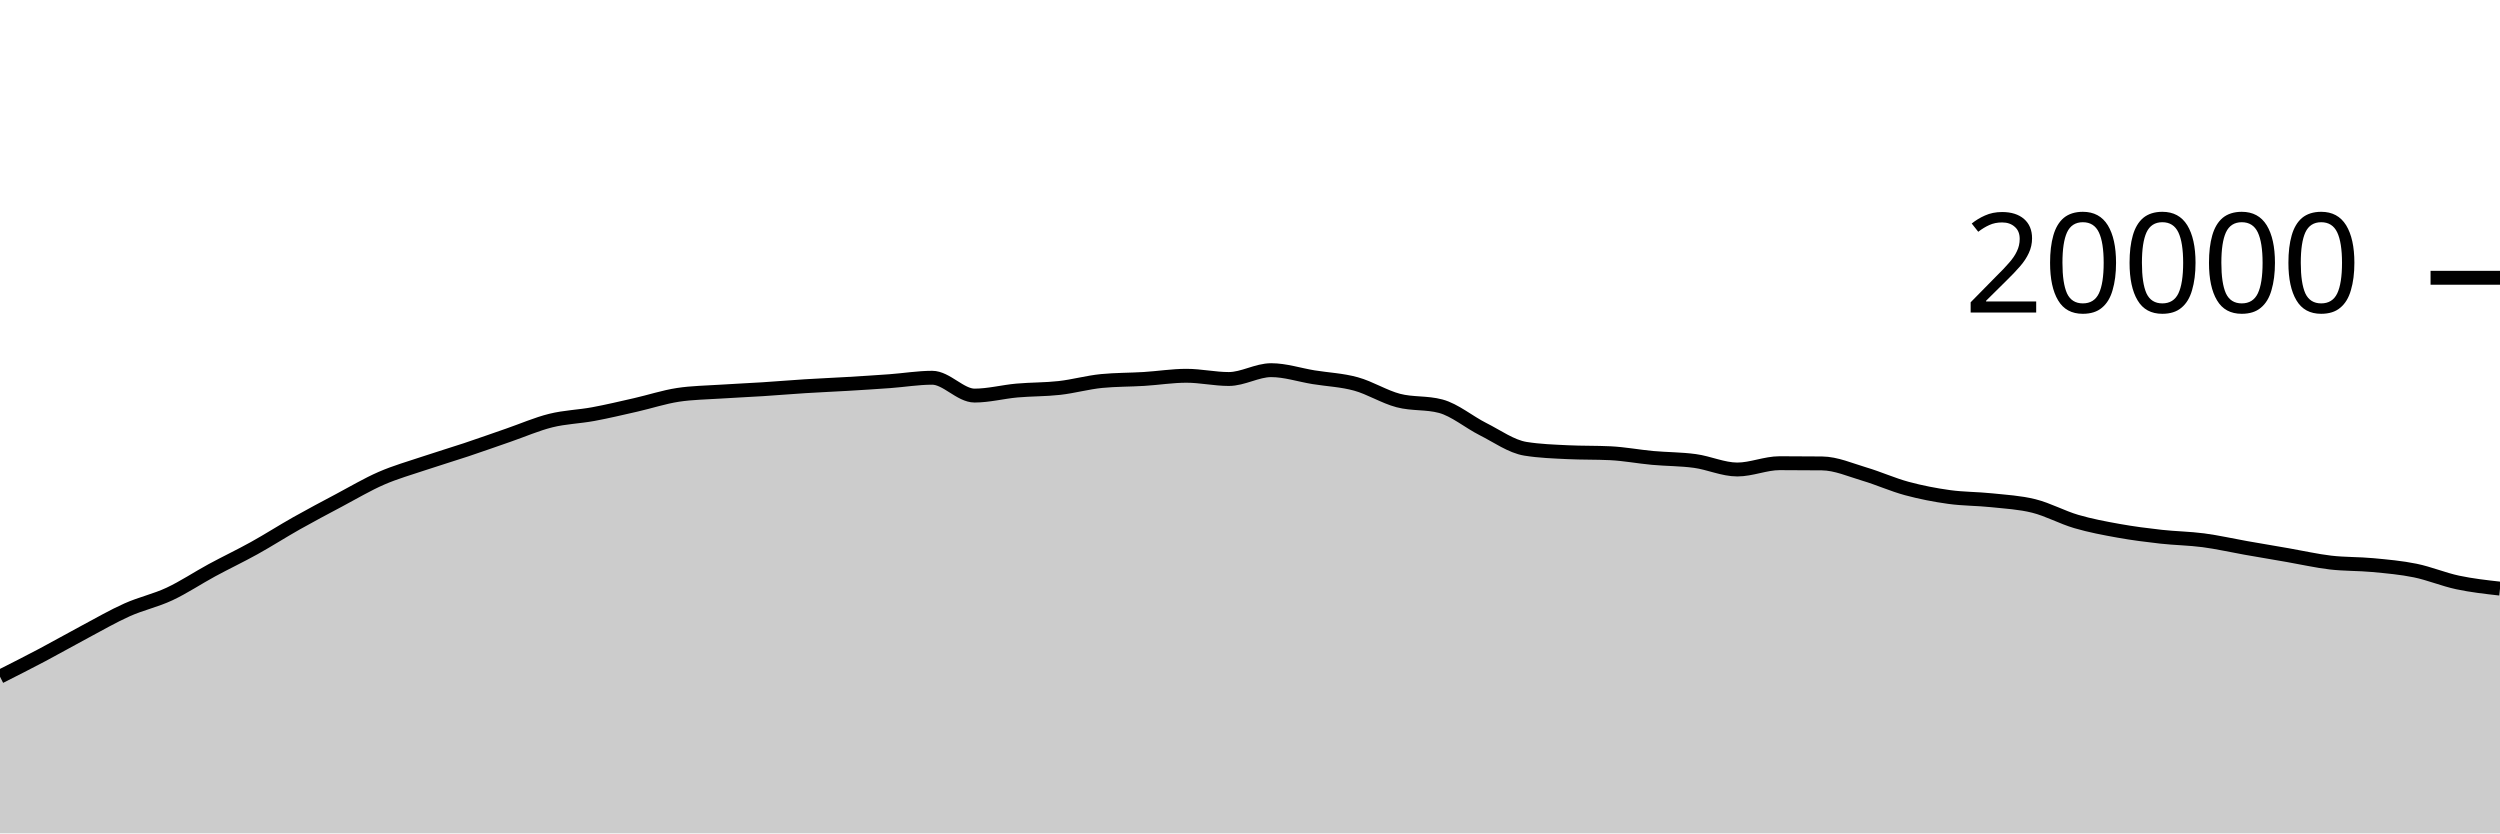
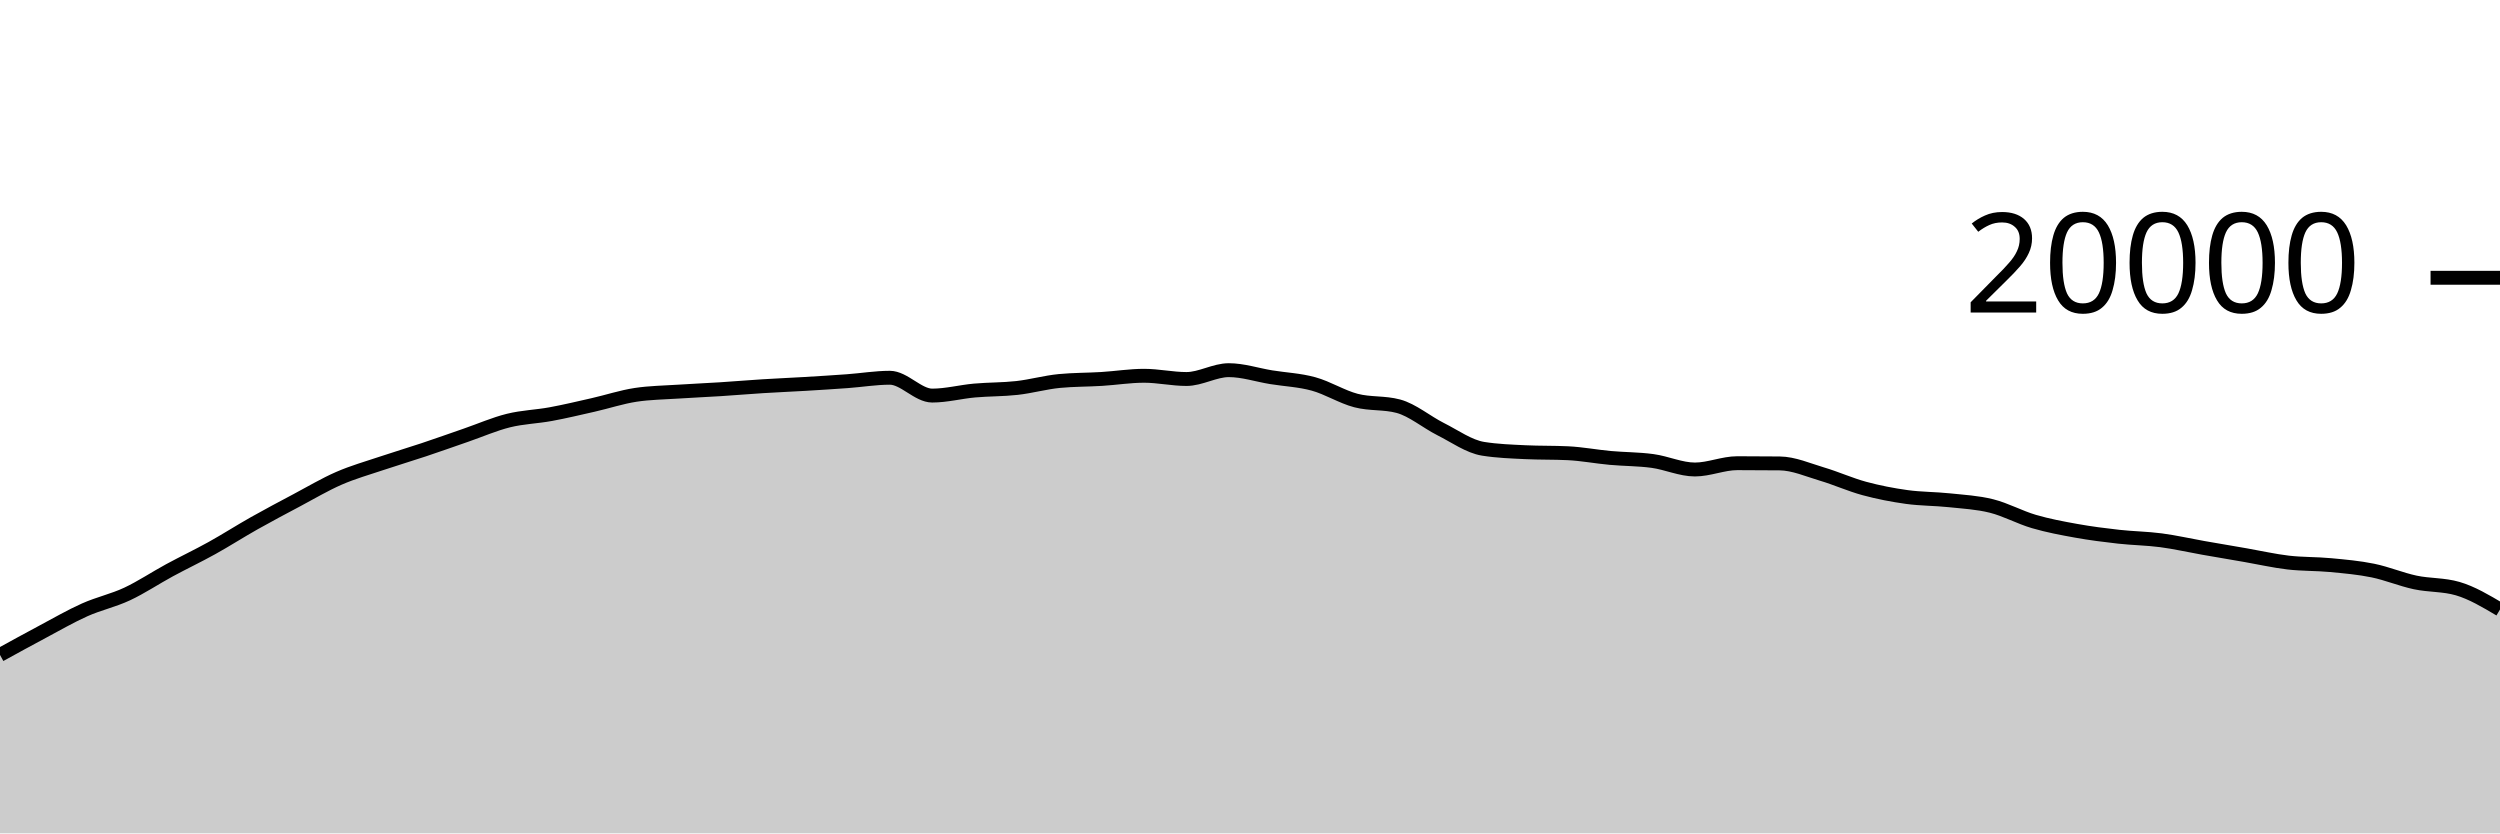
<svg xmlns="http://www.w3.org/2000/svg" viewBox="0 0 180 60">
  <g transform="translate(0,20)">
-     <path class="area" fill="rgba(0, 0, 0, 0.2)" d="M0,28.72C1.017,28.206,2.034,27.692,3.051,27.154C4.068,26.616,5.085,26.035,6.102,25.494C7.119,24.953,8.136,24.362,9.153,23.908C10.169,23.454,11.186,23.243,12.203,22.768C13.22,22.293,14.237,21.611,15.254,21.06C16.271,20.509,17.288,20.028,18.305,19.464C19.322,18.9,20.339,18.247,21.356,17.674C22.373,17.101,23.39,16.564,24.407,16.024C25.424,15.484,26.441,14.879,27.458,14.436C28.475,13.993,29.492,13.708,30.508,13.366C31.525,13.024,32.542,12.723,33.559,12.384C34.576,12.045,35.593,11.681,36.61,11.33C37.627,10.979,38.644,10.532,39.661,10.28C40.678,10.028,41.695,10.004,42.712,9.816C43.729,9.628,44.746,9.385,45.763,9.154C46.78,8.923,47.797,8.585,48.814,8.43C49.831,8.275,50.847,8.266,51.864,8.198C52.881,8.13,53.898,8.089,54.915,8.024C55.932,7.959,56.949,7.872,57.966,7.808C58.983,7.744,60,7.703,61.017,7.642C62.034,7.581,63.051,7.518,64.068,7.444C65.085,7.37,66.102,7.198,67.119,7.198C68.136,7.198,69.153,8.482,70.169,8.482C71.186,8.482,72.203,8.209,73.22,8.118C74.237,8.027,75.254,8.048,76.271,7.934C77.288,7.82,78.305,7.531,79.322,7.432C80.339,7.333,81.356,7.347,82.373,7.284C83.39,7.221,84.407,7.056,85.424,7.056C86.441,7.056,87.458,7.288,88.475,7.288C89.492,7.288,90.508,6.652,91.525,6.652C92.542,6.652,93.559,6.995,94.576,7.16C95.593,7.325,96.61,7.364,97.627,7.644C98.644,7.924,99.661,8.571,100.678,8.838C101.695,9.105,102.712,8.974,103.729,9.246C104.746,9.518,105.763,10.387,106.78,10.898C107.797,11.409,108.814,12.148,109.831,12.312C110.847,12.476,111.864,12.509,112.881,12.558C113.898,12.607,114.915,12.583,115.932,12.632C116.949,12.681,117.966,12.877,118.983,12.97C120,13.063,121.017,13.051,122.034,13.19C123.051,13.329,124.068,13.804,125.085,13.804C126.102,13.804,127.119,13.35,128.136,13.35C129.153,13.35,130.169,13.355,131.186,13.366C132.203,13.377,133.22,13.833,134.237,14.134C135.254,14.435,136.271,14.897,137.288,15.172C138.305,15.447,139.322,15.643,140.339,15.784C141.356,15.925,142.373,15.91,143.39,16.018C144.407,16.126,145.424,16.177,146.441,16.432C147.458,16.687,148.475,17.25,149.492,17.548C150.508,17.846,151.525,18.035,152.542,18.218C153.559,18.401,154.576,18.53,155.593,18.644C156.61,18.758,157.627,18.766,158.644,18.9C159.661,19.034,160.678,19.269,161.695,19.448C162.712,19.627,163.729,19.798,164.746,19.974C165.763,20.15,166.78,20.385,167.797,20.504C168.814,20.623,169.831,20.592,170.847,20.688C171.864,20.784,172.881,20.872,173.898,21.08C174.915,21.288,175.932,21.719,176.949,21.936C177.966,22.153,178.983,22.266,180,22.38L180,40C178.983,40,177.966,40,176.949,40C175.932,40,174.915,40,173.898,40C172.881,40,171.864,40,170.847,40C169.831,40,168.814,40,167.797,40C166.78,40,165.763,40,164.746,40C163.729,40,162.712,40,161.695,40C160.678,40,159.661,40,158.644,40C157.627,40,156.61,40,155.593,40C154.576,40,153.559,40,152.542,40C151.525,40,150.508,40,149.492,40C148.475,40,147.458,40,146.441,40C145.424,40,144.407,40,143.39,40C142.373,40,141.356,40,140.339,40C139.322,40,138.305,40,137.288,40C136.271,40,135.254,40,134.237,40C133.22,40,132.203,40,131.186,40C130.169,40,129.153,40,128.136,40C127.119,40,126.102,40,125.085,40C124.068,40,123.051,40,122.034,40C121.017,40,120,40,118.983,40C117.966,40,116.949,40,115.932,40C114.915,40,113.898,40,112.881,40C111.864,40,110.847,40,109.831,40C108.814,40,107.797,40,106.78,40C105.763,40,104.746,40,103.729,40C102.712,40,101.695,40,100.678,40C99.661,40,98.644,40,97.627,40C96.61,40,95.593,40,94.576,40C93.559,40,92.542,40,91.525,40C90.508,40,89.492,40,88.475,40C87.458,40,86.441,40,85.424,40C84.407,40,83.39,40,82.373,40C81.356,40,80.339,40,79.322,40C78.305,40,77.288,40,76.271,40C75.254,40,74.237,40,73.22,40C72.203,40,71.186,40,70.169,40C69.153,40,68.136,40,67.119,40C66.102,40,65.085,40,64.068,40C63.051,40,62.034,40,61.017,40C60,40,58.983,40,57.966,40C56.949,40,55.932,40,54.915,40C53.898,40,52.881,40,51.864,40C50.847,40,49.831,40,48.814,40C47.797,40,46.78,40,45.763,40C44.746,40,43.729,40,42.712,40C41.695,40,40.678,40,39.661,40C38.644,40,37.627,40,36.61,40C35.593,40,34.576,40,33.559,40C32.542,40,31.525,40,30.508,40C29.492,40,28.475,40,27.458,40C26.441,40,25.424,40,24.407,40C23.39,40,22.373,40,21.356,40C20.339,40,19.322,40,18.305,40C17.288,40,16.271,40,15.254,40C14.237,40,13.22,40,12.203,40C11.186,40,10.169,40,9.153,40C8.136,40,7.119,40,6.102,40C5.085,40,4.068,40,3.051,40C2.034,40,1.017,40,0,40Z" />
-     <path class="line" stroke="black" fill="none" d="M0,28.72C1.017,28.206,2.034,27.692,3.051,27.154C4.068,26.616,5.085,26.035,6.102,25.494C7.119,24.953,8.136,24.362,9.153,23.908C10.169,23.454,11.186,23.243,12.203,22.768C13.22,22.293,14.237,21.611,15.254,21.06C16.271,20.509,17.288,20.028,18.305,19.464C19.322,18.9,20.339,18.247,21.356,17.674C22.373,17.101,23.39,16.564,24.407,16.024C25.424,15.484,26.441,14.879,27.458,14.436C28.475,13.993,29.492,13.708,30.508,13.366C31.525,13.024,32.542,12.723,33.559,12.384C34.576,12.045,35.593,11.681,36.61,11.33C37.627,10.979,38.644,10.532,39.661,10.28C40.678,10.028,41.695,10.004,42.712,9.816C43.729,9.628,44.746,9.385,45.763,9.154C46.78,8.923,47.797,8.585,48.814,8.43C49.831,8.275,50.847,8.266,51.864,8.198C52.881,8.13,53.898,8.089,54.915,8.024C55.932,7.959,56.949,7.872,57.966,7.808C58.983,7.744,60,7.703,61.017,7.642C62.034,7.581,63.051,7.518,64.068,7.444C65.085,7.37,66.102,7.198,67.119,7.198C68.136,7.198,69.153,8.482,70.169,8.482C71.186,8.482,72.203,8.209,73.22,8.118C74.237,8.027,75.254,8.048,76.271,7.934C77.288,7.82,78.305,7.531,79.322,7.432C80.339,7.333,81.356,7.347,82.373,7.284C83.39,7.221,84.407,7.056,85.424,7.056C86.441,7.056,87.458,7.288,88.475,7.288C89.492,7.288,90.508,6.652,91.525,6.652C92.542,6.652,93.559,6.995,94.576,7.16C95.593,7.325,96.61,7.364,97.627,7.644C98.644,7.924,99.661,8.571,100.678,8.838C101.695,9.105,102.712,8.974,103.729,9.246C104.746,9.518,105.763,10.387,106.78,10.898C107.797,11.409,108.814,12.148,109.831,12.312C110.847,12.476,111.864,12.509,112.881,12.558C113.898,12.607,114.915,12.583,115.932,12.632C116.949,12.681,117.966,12.877,118.983,12.97C120,13.063,121.017,13.051,122.034,13.19C123.051,13.329,124.068,13.804,125.085,13.804C126.102,13.804,127.119,13.35,128.136,13.35C129.153,13.35,130.169,13.355,131.186,13.366C132.203,13.377,133.22,13.833,134.237,14.134C135.254,14.435,136.271,14.897,137.288,15.172C138.305,15.447,139.322,15.643,140.339,15.784C141.356,15.925,142.373,15.91,143.39,16.018C144.407,16.126,145.424,16.177,146.441,16.432C147.458,16.687,148.475,17.25,149.492,17.548C150.508,17.846,151.525,18.035,152.542,18.218C153.559,18.401,154.576,18.53,155.593,18.644C156.61,18.758,157.627,18.766,158.644,18.9C159.661,19.034,160.678,19.269,161.695,19.448C162.712,19.627,163.729,19.798,164.746,19.974C165.763,20.15,166.78,20.385,167.797,20.504C168.814,20.623,169.831,20.592,170.847,20.688C171.864,20.784,172.881,20.872,173.898,21.08C174.915,21.288,175.932,21.719,176.949,21.936C177.966,22.153,178.983,22.266,180,22.38" />
+     <path class="area" fill="rgba(0, 0, 0, 0.2)" d="M0,27.154C1.017,26.595,2.034,26.035,3.051,25.494C4.068,24.953,5.085,24.362,6.102,23.908C7.119,23.454,8.136,23.243,9.153,22.768C10.169,22.293,11.186,21.611,12.203,21.06C13.22,20.509,14.237,20.028,15.254,19.464C16.271,18.9,17.288,18.247,18.305,17.674C19.322,17.101,20.339,16.564,21.356,16.024C22.373,15.484,23.39,14.879,24.407,14.436C25.424,13.993,26.441,13.708,27.458,13.366C28.475,13.024,29.492,12.723,30.508,12.384C31.525,12.045,32.542,11.681,33.559,11.33C34.576,10.979,35.593,10.532,36.61,10.28C37.627,10.028,38.644,10.004,39.661,9.816C40.678,9.628,41.695,9.385,42.712,9.154C43.729,8.923,44.746,8.585,45.763,8.43C46.78,8.275,47.797,8.266,48.814,8.198C49.831,8.13,50.847,8.089,51.864,8.024C52.881,7.959,53.898,7.872,54.915,7.808C55.932,7.744,56.949,7.703,57.966,7.642C58.983,7.581,60,7.518,61.017,7.444C62.034,7.37,63.051,7.198,64.068,7.198C65.085,7.198,66.102,8.482,67.119,8.482C68.136,8.482,69.153,8.209,70.169,8.118C71.186,8.027,72.203,8.048,73.22,7.934C74.237,7.82,75.254,7.531,76.271,7.432C77.288,7.333,78.305,7.347,79.322,7.284C80.339,7.221,81.356,7.056,82.373,7.056C83.39,7.056,84.407,7.288,85.424,7.288C86.441,7.288,87.458,6.652,88.475,6.652C89.492,6.652,90.508,6.995,91.525,7.16C92.542,7.325,93.559,7.364,94.576,7.644C95.593,7.924,96.61,8.571,97.627,8.838C98.644,9.105,99.661,8.974,100.678,9.246C101.695,9.518,102.712,10.387,103.729,10.898C104.746,11.409,105.763,12.148,106.78,12.312C107.797,12.476,108.814,12.509,109.831,12.558C110.847,12.607,111.864,12.583,112.881,12.632C113.898,12.681,114.915,12.877,115.932,12.97C116.949,13.063,117.966,13.051,118.983,13.19C120,13.329,121.017,13.804,122.034,13.804C123.051,13.804,124.068,13.35,125.085,13.35C126.102,13.35,127.119,13.355,128.136,13.366C129.153,13.377,130.169,13.833,131.186,14.134C132.203,14.435,133.22,14.897,134.237,15.172C135.254,15.447,136.271,15.643,137.288,15.784C138.305,15.925,139.322,15.91,140.339,16.018C141.356,16.126,142.373,16.177,143.39,16.432C144.407,16.687,145.424,17.25,146.441,17.548C147.458,17.846,148.475,18.035,149.492,18.218C150.508,18.401,151.525,18.53,152.542,18.644C153.559,18.758,154.576,18.766,155.593,18.9C156.61,19.034,157.627,19.269,158.644,19.448C159.661,19.627,160.678,19.798,161.695,19.974C162.712,20.15,163.729,20.385,164.746,20.504C165.763,20.623,166.78,20.592,167.797,20.688C168.814,20.784,169.831,20.872,170.847,21.08C171.864,21.288,172.881,21.719,173.898,21.936C174.915,22.153,175.932,22.084,176.949,22.38C177.966,22.676,178.983,23.28,180,23.884L180,40C178.983,40,177.966,40,176.949,40C175.932,40,174.915,40,173.898,40C172.881,40,171.864,40,170.847,40C169.831,40,168.814,40,167.797,40C166.78,40,165.763,40,164.746,40C163.729,40,162.712,40,161.695,40C160.678,40,159.661,40,158.644,40C157.627,40,156.61,40,155.593,40C154.576,40,153.559,40,152.542,40C151.525,40,150.508,40,149.492,40C148.475,40,147.458,40,146.441,40C145.424,40,144.407,40,143.39,40C142.373,40,141.356,40,140.339,40C139.322,40,138.305,40,137.288,40C136.271,40,135.254,40,134.237,40C133.22,40,132.203,40,131.186,40C130.169,40,129.153,40,128.136,40C127.119,40,126.102,40,125.085,40C124.068,40,123.051,40,122.034,40C121.017,40,120,40,118.983,40C117.966,40,116.949,40,115.932,40C114.915,40,113.898,40,112.881,40C111.864,40,110.847,40,109.831,40C108.814,40,107.797,40,106.78,40C105.763,40,104.746,40,103.729,40C102.712,40,101.695,40,100.678,40C99.661,40,98.644,40,97.627,40C96.61,40,95.593,40,94.576,40C93.559,40,92.542,40,91.525,40C90.508,40,89.492,40,88.475,40C87.458,40,86.441,40,85.424,40C84.407,40,83.39,40,82.373,40C81.356,40,80.339,40,79.322,40C78.305,40,77.288,40,76.271,40C75.254,40,74.237,40,73.22,40C72.203,40,71.186,40,70.169,40C69.153,40,68.136,40,67.119,40C66.102,40,65.085,40,64.068,40C63.051,40,62.034,40,61.017,40C60,40,58.983,40,57.966,40C56.949,40,55.932,40,54.915,40C53.898,40,52.881,40,51.864,40C50.847,40,49.831,40,48.814,40C47.797,40,46.78,40,45.763,40C44.746,40,43.729,40,42.712,40C41.695,40,40.678,40,39.661,40C38.644,40,37.627,40,36.61,40C35.593,40,34.576,40,33.559,40C32.542,40,31.525,40,30.508,40C29.492,40,28.475,40,27.458,40C26.441,40,25.424,40,24.407,40C23.39,40,22.373,40,21.356,40C20.339,40,19.322,40,18.305,40C17.288,40,16.271,40,15.254,40C14.237,40,13.22,40,12.203,40C11.186,40,10.169,40,9.153,40C8.136,40,7.119,40,6.102,40C5.085,40,4.068,40,3.051,40C2.034,40,1.017,40,0,40Z" />
+     <path class="line" stroke="black" fill="none" d="M0,27.154C1.017,26.595,2.034,26.035,3.051,25.494C4.068,24.953,5.085,24.362,6.102,23.908C7.119,23.454,8.136,23.243,9.153,22.768C10.169,22.293,11.186,21.611,12.203,21.06C13.22,20.509,14.237,20.028,15.254,19.464C16.271,18.9,17.288,18.247,18.305,17.674C19.322,17.101,20.339,16.564,21.356,16.024C22.373,15.484,23.39,14.879,24.407,14.436C25.424,13.993,26.441,13.708,27.458,13.366C28.475,13.024,29.492,12.723,30.508,12.384C31.525,12.045,32.542,11.681,33.559,11.33C34.576,10.979,35.593,10.532,36.61,10.28C37.627,10.028,38.644,10.004,39.661,9.816C40.678,9.628,41.695,9.385,42.712,9.154C43.729,8.923,44.746,8.585,45.763,8.43C46.78,8.275,47.797,8.266,48.814,8.198C49.831,8.13,50.847,8.089,51.864,8.024C52.881,7.959,53.898,7.872,54.915,7.808C55.932,7.744,56.949,7.703,57.966,7.642C58.983,7.581,60,7.518,61.017,7.444C62.034,7.37,63.051,7.198,64.068,7.198C65.085,7.198,66.102,8.482,67.119,8.482C68.136,8.482,69.153,8.209,70.169,8.118C71.186,8.027,72.203,8.048,73.22,7.934C74.237,7.82,75.254,7.531,76.271,7.432C77.288,7.333,78.305,7.347,79.322,7.284C80.339,7.221,81.356,7.056,82.373,7.056C83.39,7.056,84.407,7.288,85.424,7.288C86.441,7.288,87.458,6.652,88.475,6.652C89.492,6.652,90.508,6.995,91.525,7.16C92.542,7.325,93.559,7.364,94.576,7.644C95.593,7.924,96.61,8.571,97.627,8.838C98.644,9.105,99.661,8.974,100.678,9.246C101.695,9.518,102.712,10.387,103.729,10.898C104.746,11.409,105.763,12.148,106.78,12.312C107.797,12.476,108.814,12.509,109.831,12.558C110.847,12.607,111.864,12.583,112.881,12.632C113.898,12.681,114.915,12.877,115.932,12.97C116.949,13.063,117.966,13.051,118.983,13.19C120,13.329,121.017,13.804,122.034,13.804C123.051,13.804,124.068,13.35,125.085,13.35C126.102,13.35,127.119,13.355,128.136,13.366C129.153,13.377,130.169,13.833,131.186,14.134C132.203,14.435,133.22,14.897,134.237,15.172C135.254,15.447,136.271,15.643,137.288,15.784C138.305,15.925,139.322,15.91,140.339,16.018C141.356,16.126,142.373,16.177,143.39,16.432C144.407,16.687,145.424,17.25,146.441,17.548C147.458,17.846,148.475,18.035,149.492,18.218C150.508,18.401,151.525,18.53,152.542,18.644C153.559,18.758,154.576,18.766,155.593,18.9C156.61,19.034,157.627,19.269,158.644,19.448C159.661,19.627,160.678,19.798,161.695,19.974C162.712,20.15,163.729,20.385,164.746,20.504C165.763,20.623,166.78,20.592,167.797,20.688C168.814,20.784,169.831,20.872,170.847,21.08C171.864,21.288,172.881,21.719,173.898,21.936C174.915,22.153,175.932,22.084,176.949,22.38C177.966,22.676,178.983,23.28,180,23.884" />
    <path class="axis-ceiling" stroke-width="1" stroke="black" fill="none" d="M175,0L180,0" />
    <text class="axis-ceiling-label" font-family="sans-serif" text-anchor="end" font-size="10px" x="170" y="2.5">20000</text>
  </g>
</svg>
